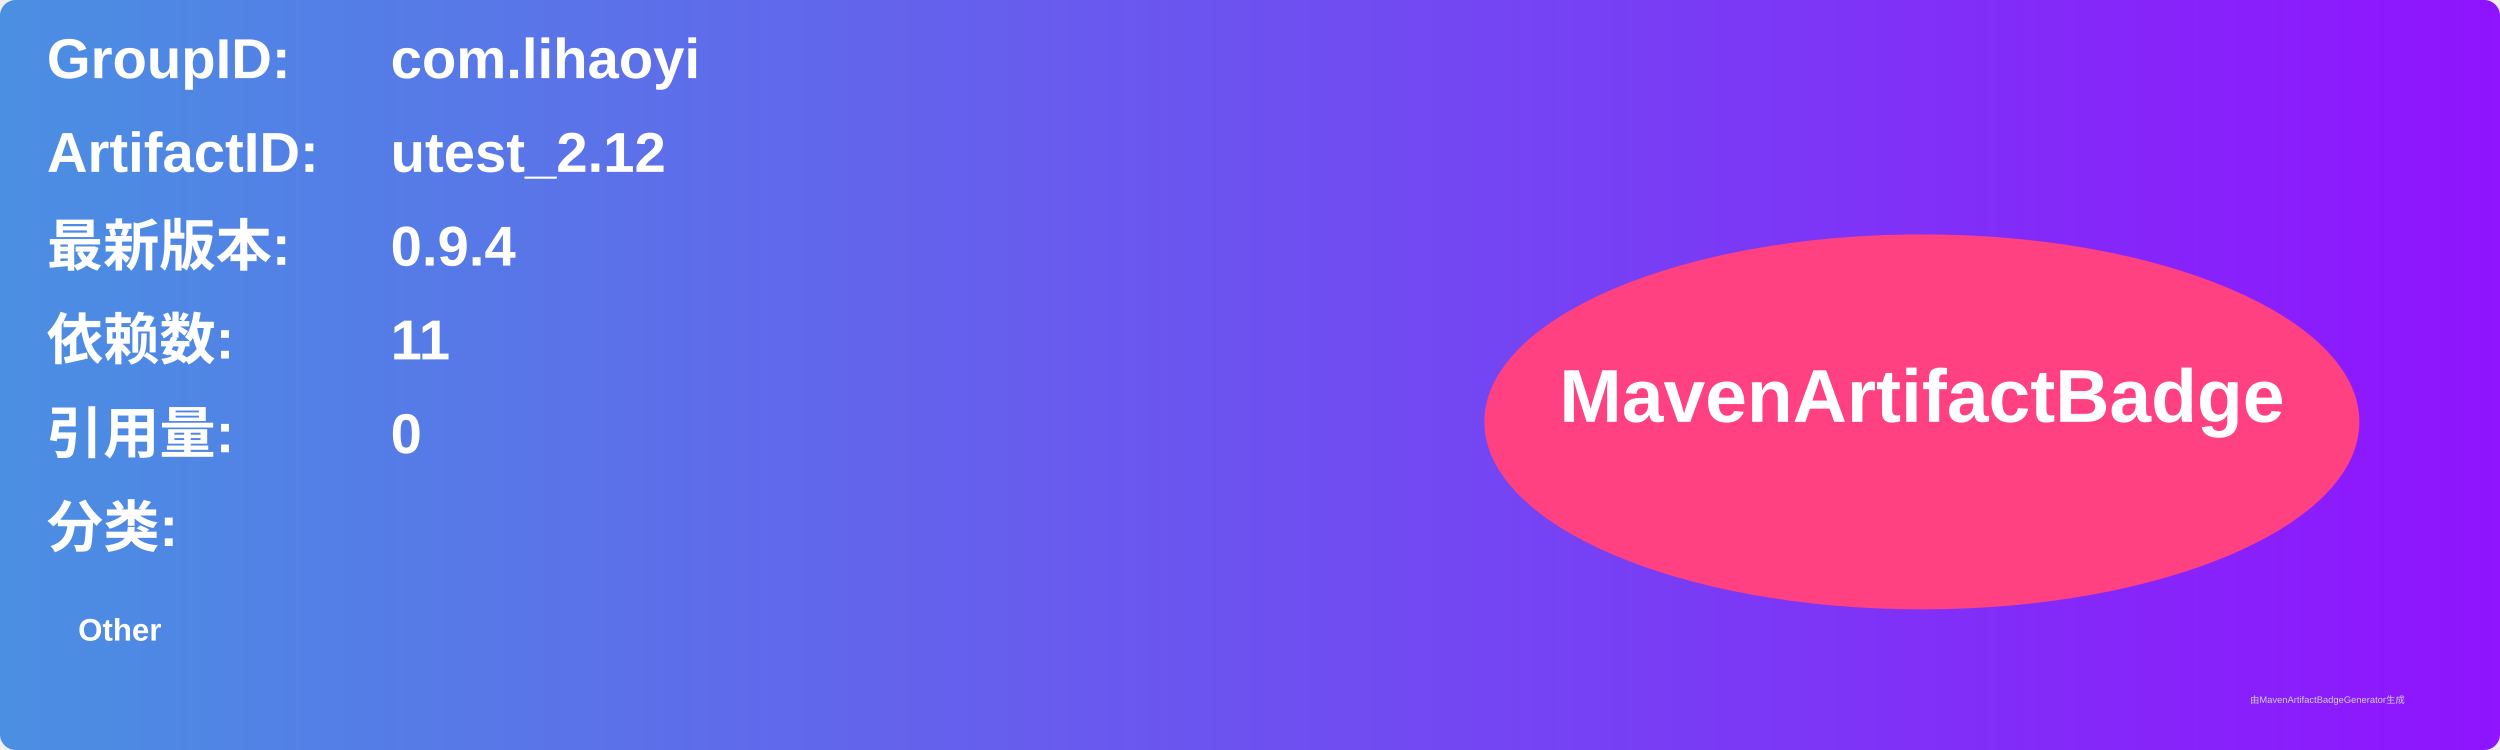
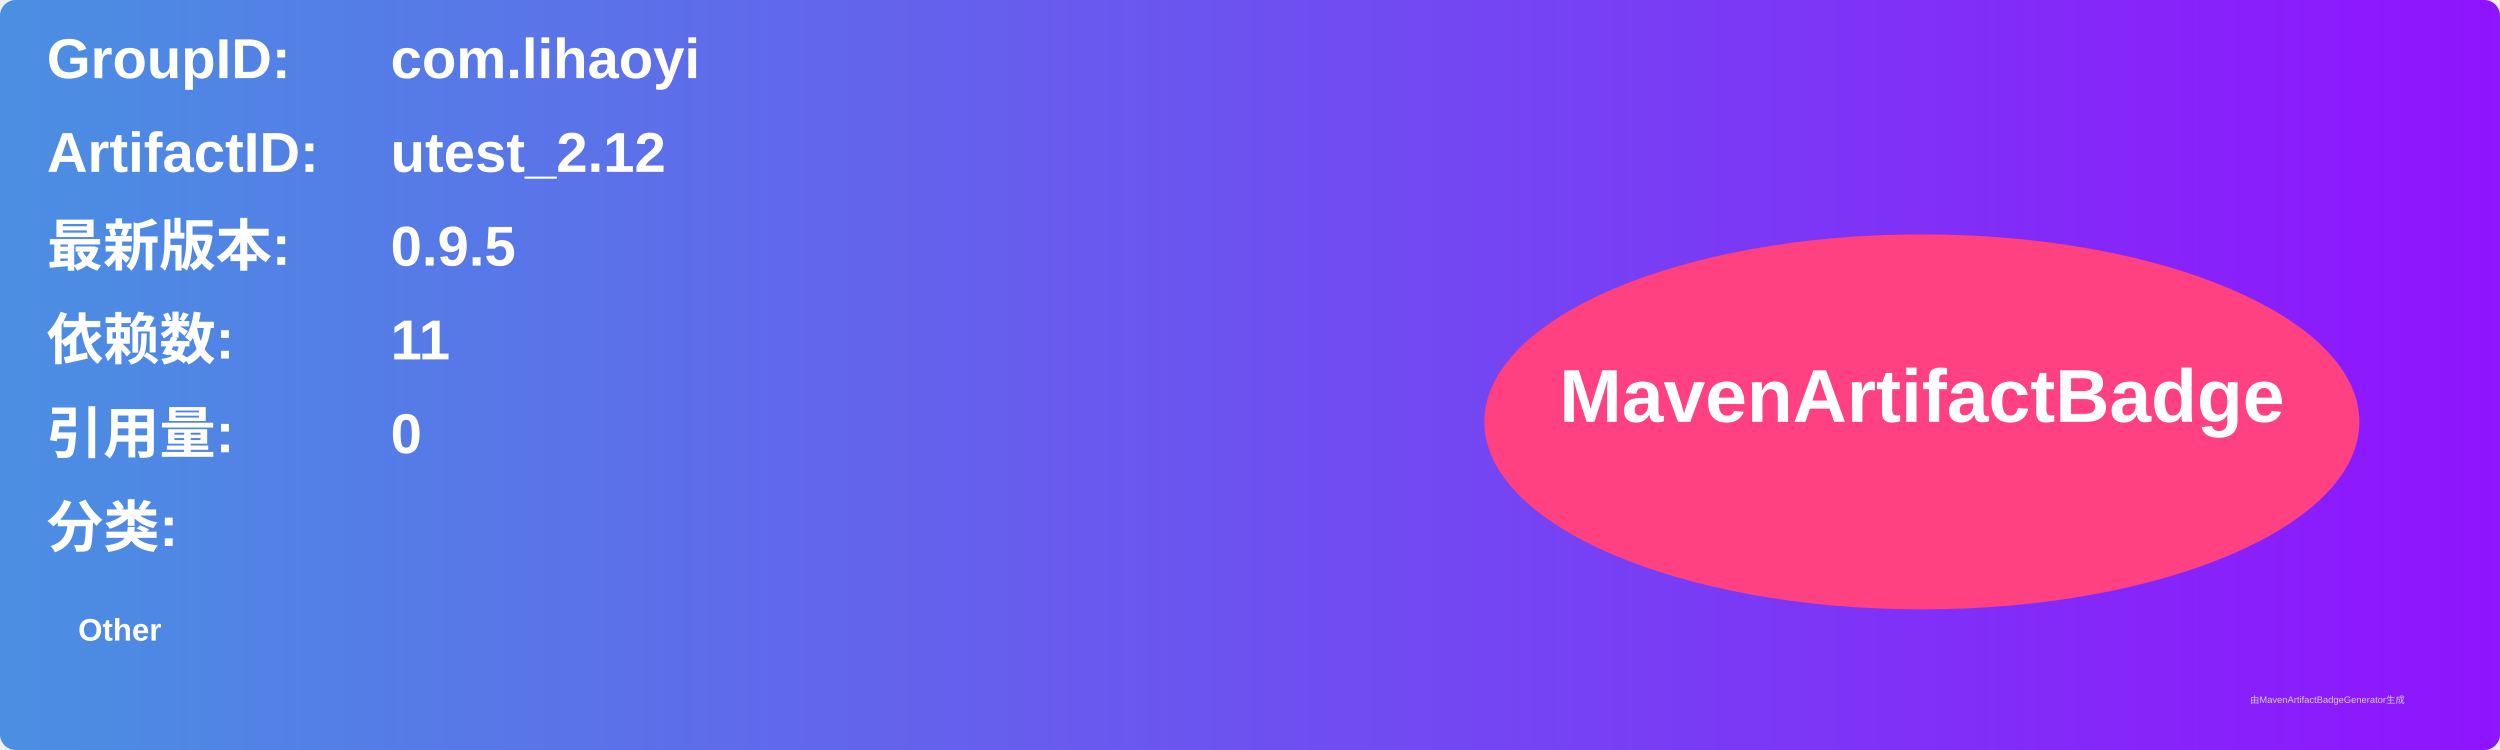
<svg xmlns="http://www.w3.org/2000/svg" width="800" height="240" viewBox="0 0 800 240">
  <linearGradient id="grad" x1="0%" y1="0%" x2="100%" y2="0%">
    <stop offset="0%" stop-color="#4a90e2" />
    <stop offset="100%" stop-color="#9013fe" />
  </linearGradient>
  <rect width="100%" height="100%" rx="5" ry="5" fill="url(#grad)" />
  <g transform="translate(15, 15)">
    <text x="0" y="10" font-family="Arial" font-size="18" fill="white" font-weight="bold" width="260">GroupID:</text>
    <text x="110" y="10" font-family="Arial" font-size="18" fill="white" font-weight="bold" width="460">com.lihaoyi</text>
    <text x="0" y="40" font-family="Arial" font-size="18" fill="white" font-weight="bold" width="260">ArtifactID:</text>
    <text x="110" y="40" font-family="Arial" font-size="18" fill="white" font-weight="bold" width="460">utest_2.12</text>
    <text x="0" y="70" font-family="Arial" font-size="18" fill="white" font-weight="bold">最新版本:</text>
    <text x="110" y="70" font-family="Arial" font-size="18" fill="white" font-weight="bold">
-       <tspan font-weight="bold">0.9.4</tspan>
+       <tspan font-weight="bold">0.9.5</tspan>
    </text>
    <text x="0" y="100" font-family="Arial" font-size="18" fill="white" font-weight="bold">依赖数: </text>
    <text x="110" y="100" font-family="Arial" font-size="18" fill="white">
      <tspan font-weight="bold">11</tspan>
    </text>
    <text x="0" y="130" font-family="Arial" font-size="18" fill="white" font-weight="bold">引用量: </text>
    <text x="110" y="130" font-family="Arial" font-size="18" fill="white">
      <tspan font-weight="bold">0</tspan>
    </text>
    <text x="0" y="160" font-family="Arial" font-size="18" fill="white" font-weight="bold">分类:</text>
    <text x="10" y="190" font-family="Arial" font-size="10" fill="white">
      <tspan font-weight="bold">Other</tspan>
    </text>
    <ellipse cx="600" cy="120" rx="140" ry="60" fill="#ff4081" />
    <text x="600" y="120" text-anchor="middle" font-family="Arial" font-size="24" fill="white" font-weight="bold">MavenArtifactBadge</text>
  </g>
  <text x="720" y="225" font-family="Arial" font-size="3" fill="#d0d0d0">由MavenArtifactBadgeGenerator生成</text>
</svg>
